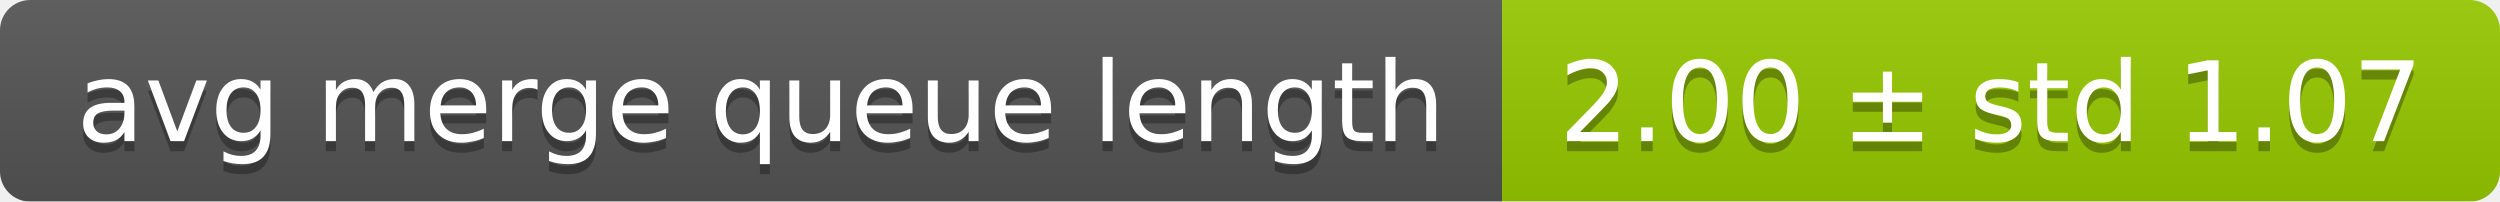
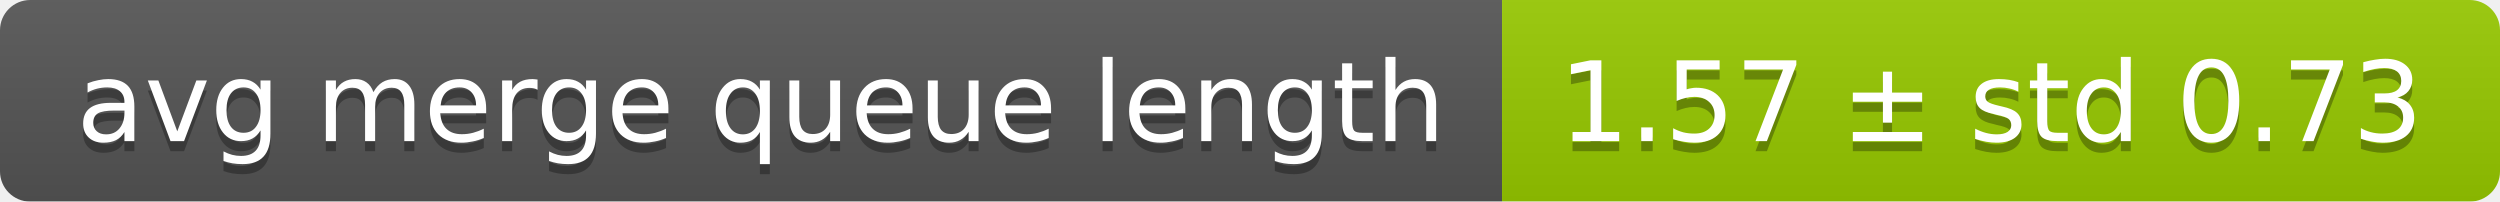
<svg xmlns="http://www.w3.org/2000/svg" width="248" height="20">
  <linearGradient id="smooth" x2="0" y2="100%">
    <stop offset="0" stop-color="#bbb" stop-opacity=".1" />
    <stop offset="1" stop-opacity=".1" />
  </linearGradient>
  <mask id="round">
    <rect width="248" height="20" rx="3" fill="#fff" />
  </mask>
  <g mask="url(#round)">
    <rect width="149" height="20" fill="#555" />
    <rect x="149" width="99" height="20" fill="#97ca00" />
    <rect width="248" height="20" fill="url(#smooth)" />
  </g>
  <g fill="#fff" text-anchor="middle" font-family="DejaVu Sans,Verdana,Geneva,sans-serif" font-size="11">
    <text x="75.5" y="15" fill="#010101" fill-opacity=".3">avg merge queue length</text>
    <text x="75.5" y="14">avg merge queue length</text>
-     <text x="197.5" y="15" fill="#010101" fill-opacity=".3">2.00 ± std 1.07</text>
-     <text x="197.5" y="14">2.00 ± std 1.07</text>
+     <text x="197.5" y="15" fill="#010101" fill-opacity=".3">1.57 ± std 0.73</text>
+     <text x="197.5" y="14">1.57 ± std 0.73</text>
  </g>
</svg>
